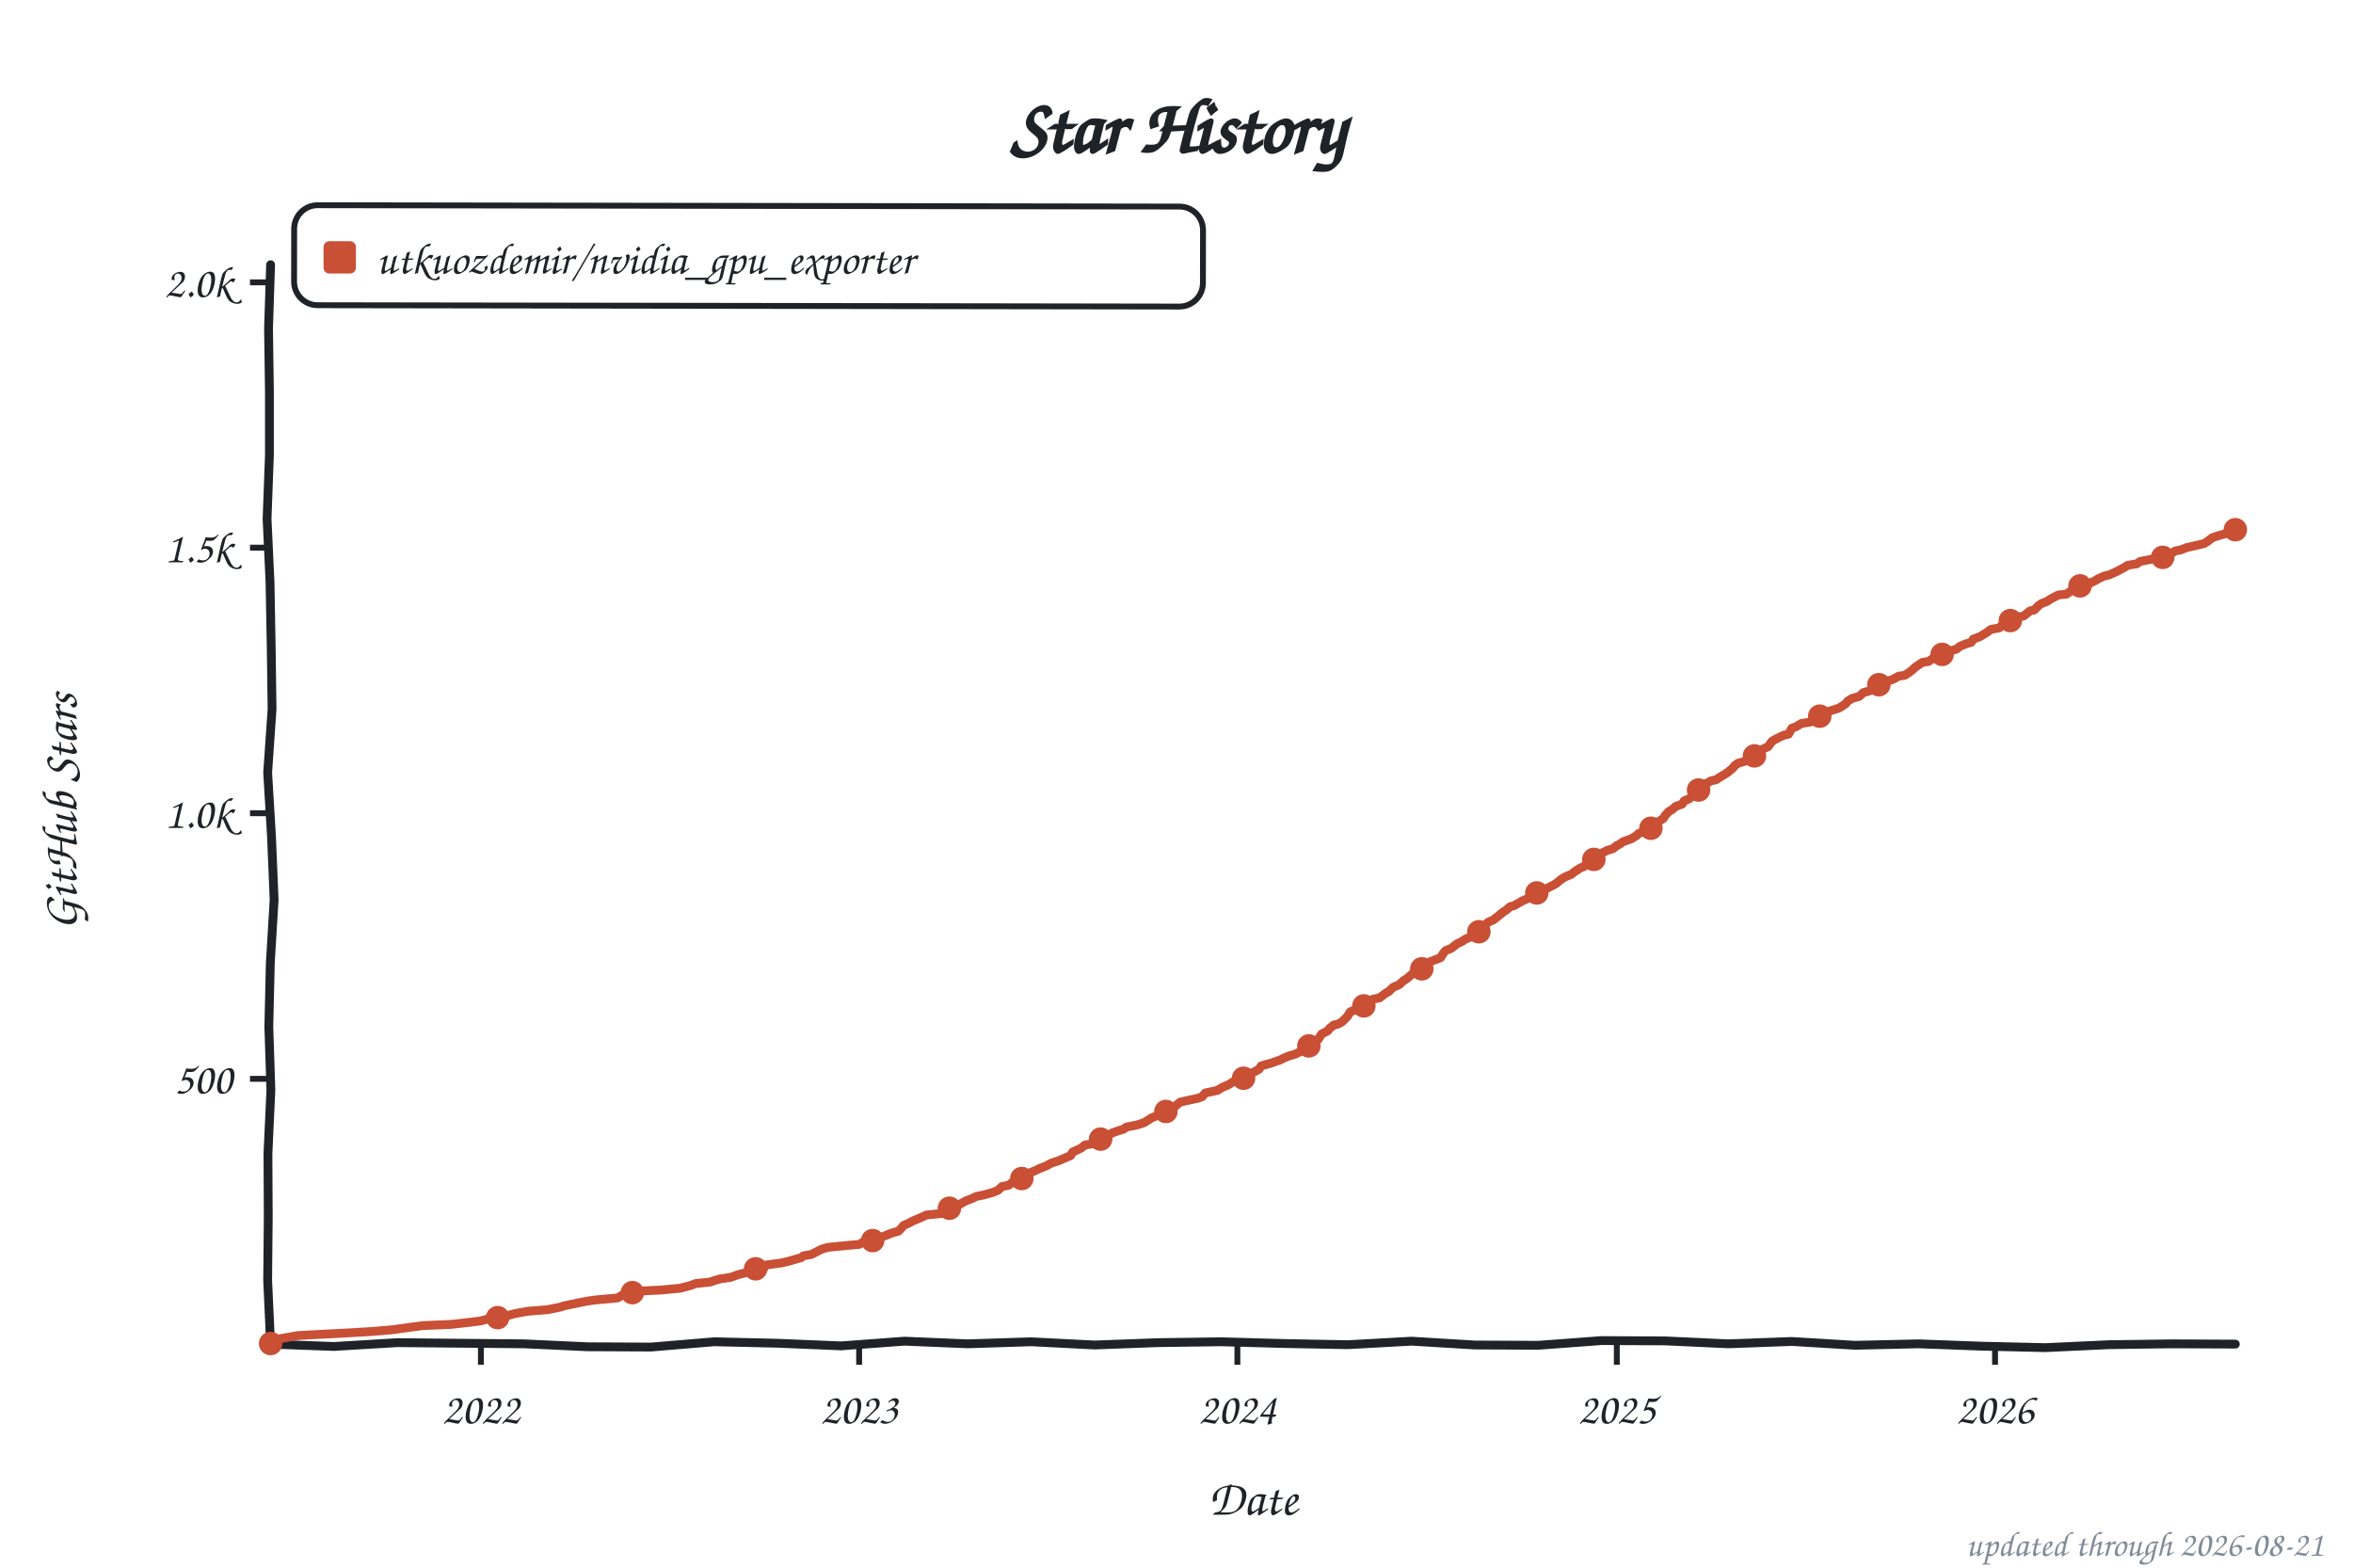
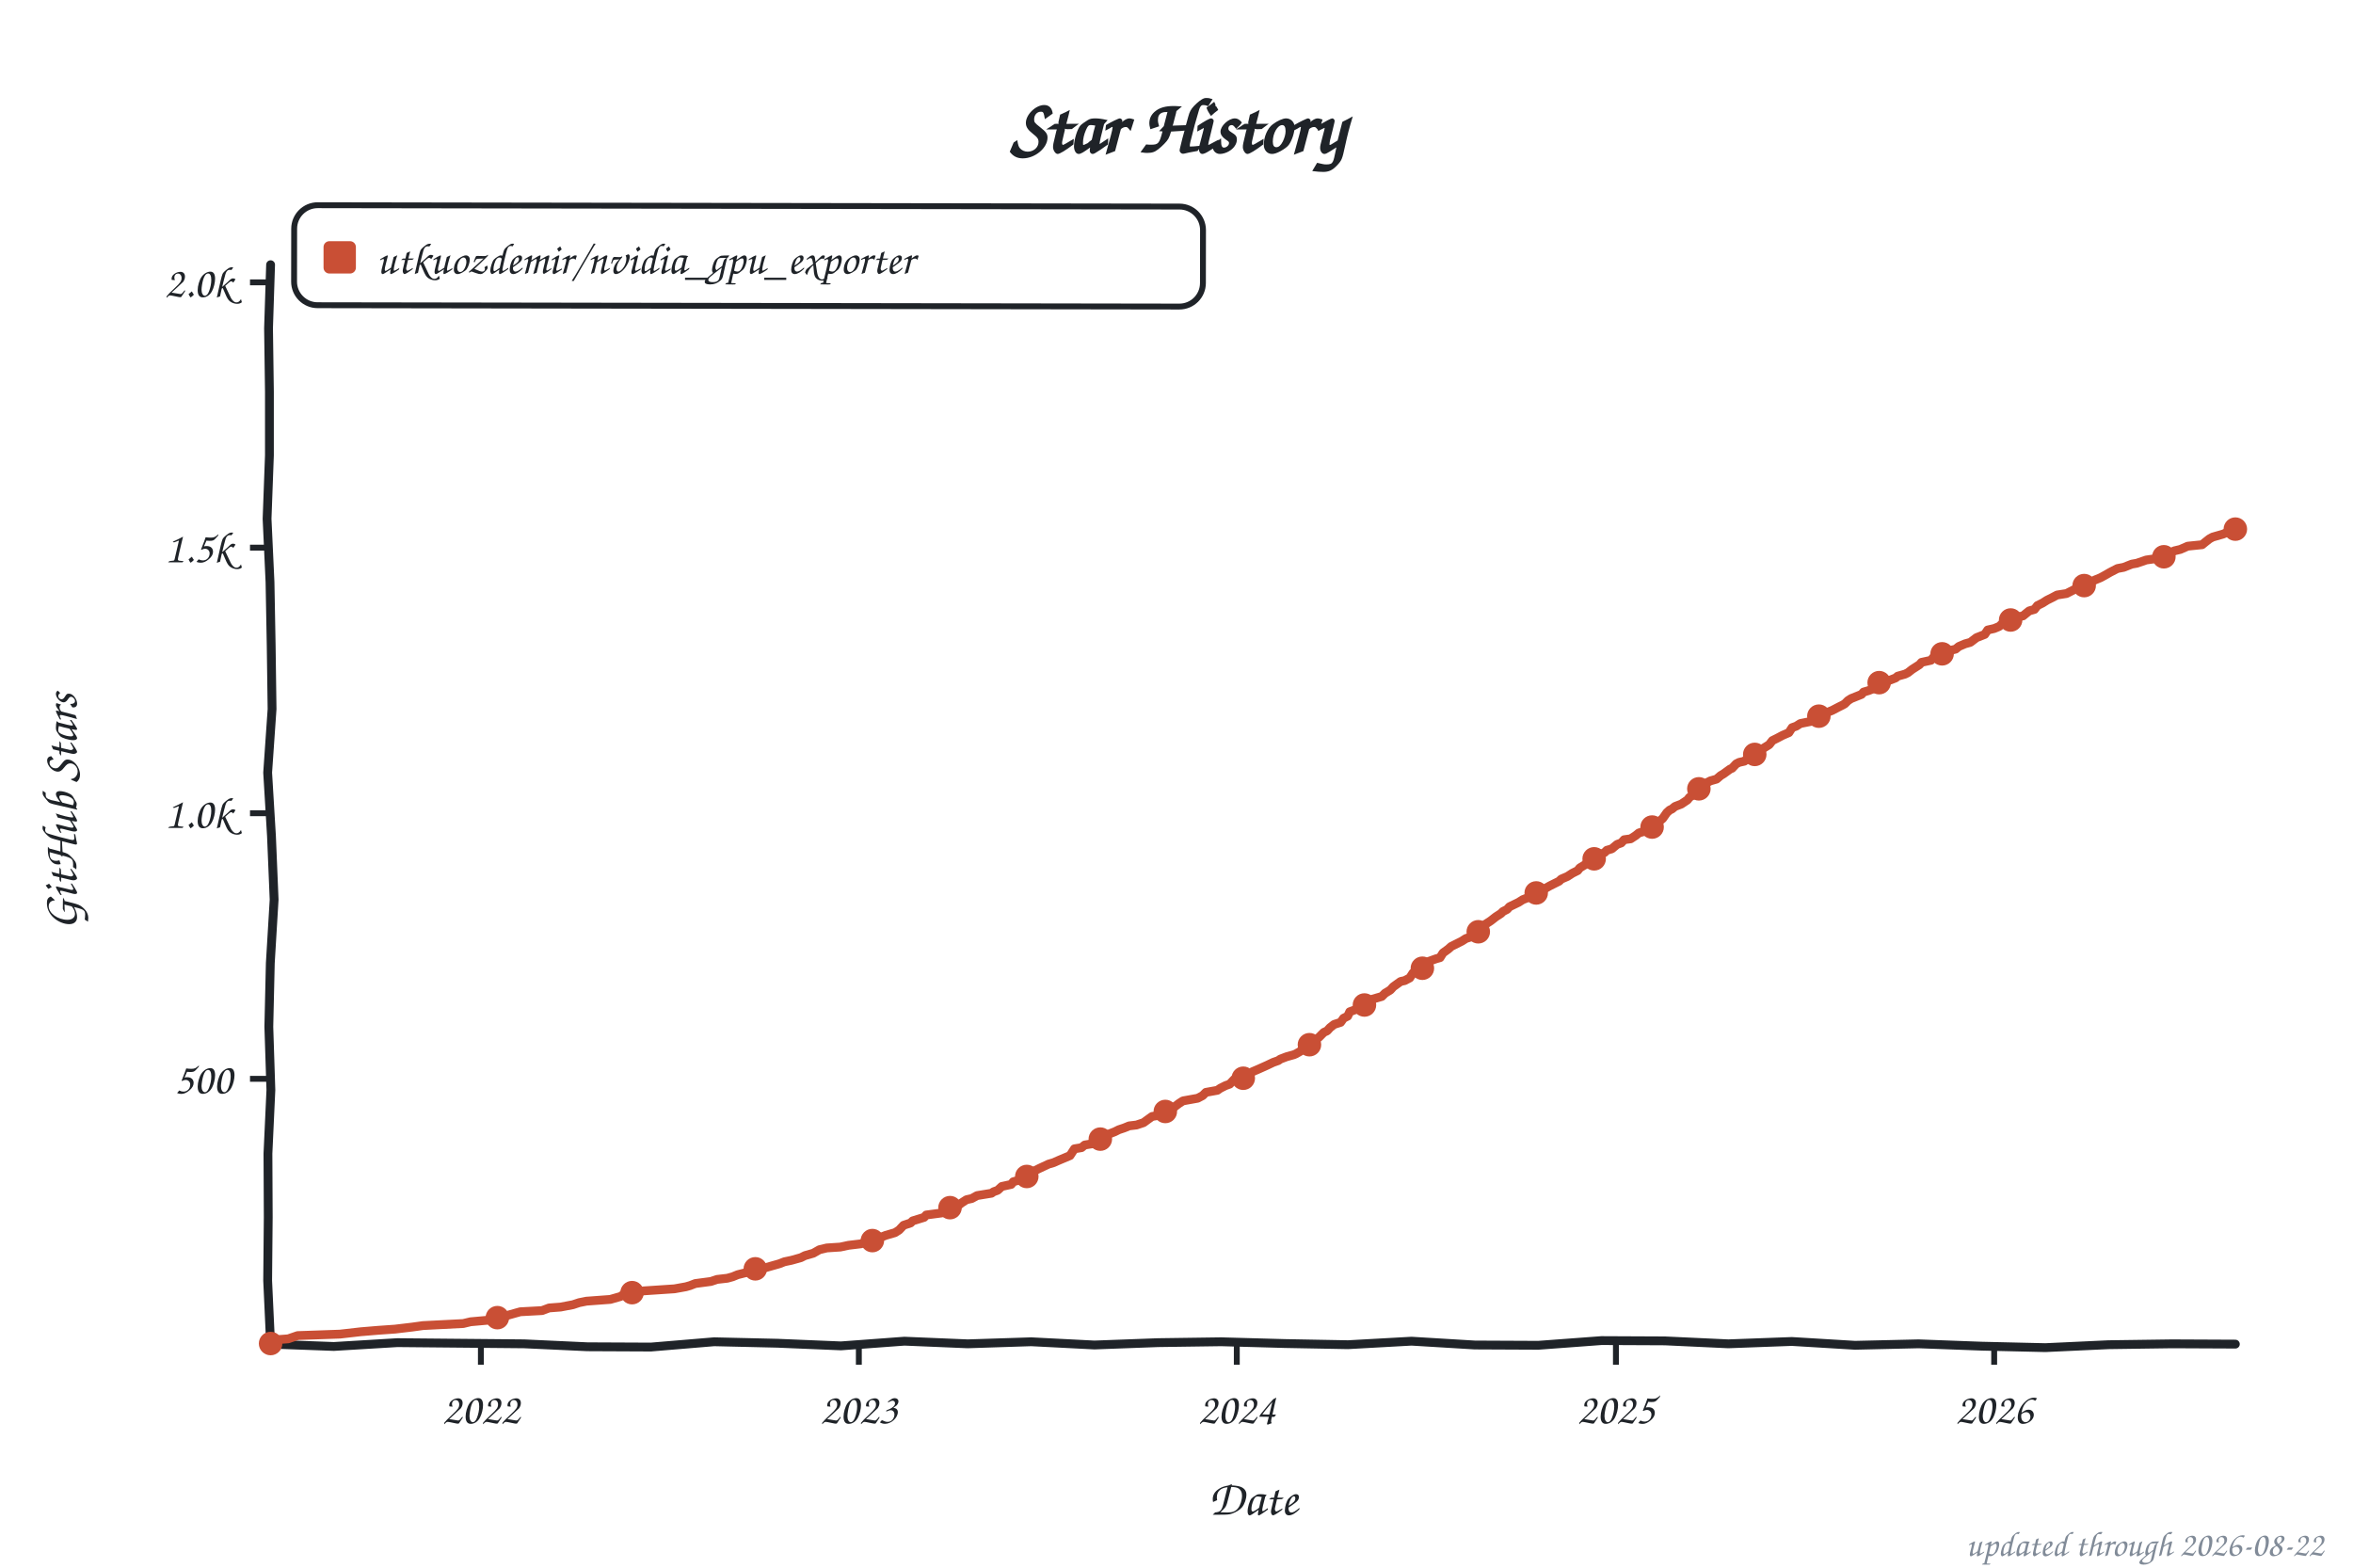
<svg xmlns="http://www.w3.org/2000/svg" width="800" height="533" viewBox="0 0 800 533" role="img" aria-label="Star history of utkuozdemir/nvidia_gpu_exporter">
  <style>text{font-family:"Comic Sans MS","Chalkboard SE","Comic Neue","Marker Felt",cursive}</style>
  <text x="400" y="52" font-size="26" font-weight="bold" text-anchor="middle" fill="#1f2328">Star History</text>
  <rect x="100" y="70" width="309" height="34" rx="8" fill="none" stroke="#1f2328" stroke-width="2" transform="rotate(0.09 254 87)" />
  <rect x="110" y="82" width="11" height="11" rx="2" fill="#c94f35" />
  <text x="128" y="93" font-size="15" fill="#1f2328" textLength="270" lengthAdjust="spacingAndGlyphs">utkuozdemir/nvidia_gpu_exporter</text>
  <line x1="85" y1="366.8" x2="92" y2="366.8" stroke="#1f2328" stroke-width="2" />
  <text x="79" y="371.8" font-size="15" text-anchor="end" fill="#1f2328">500</text>
  <line x1="85" y1="276.5" x2="92" y2="276.5" stroke="#1f2328" stroke-width="2" />
  <text x="79" y="281.5" font-size="15" text-anchor="end" fill="#1f2328">1.0k</text>
  <line x1="85" y1="186.2" x2="92" y2="186.2" stroke="#1f2328" stroke-width="2" />
  <text x="79" y="191.2" font-size="15" text-anchor="end" fill="#1f2328">1.5k</text>
  <line x1="85" y1="96.0" x2="92" y2="96.0" stroke="#1f2328" stroke-width="2" />
  <text x="79" y="101.0" font-size="15" text-anchor="end" fill="#1f2328">2.0k</text>
  <line x1="163.5" y1="457" x2="163.5" y2="464" stroke="#1f2328" stroke-width="2" />
  <text x="163.5" y="484" font-size="15" text-anchor="middle" fill="#1f2328">2022</text>
-   <line x1="292.1" y1="457" x2="292.1" y2="464" stroke="#1f2328" stroke-width="2" />
-   <text x="292.1" y="484" font-size="15" text-anchor="middle" fill="#1f2328">2023</text>
-   <line x1="420.7" y1="457" x2="420.7" y2="464" stroke="#1f2328" stroke-width="2" />
-   <text x="420.7" y="484" font-size="15" text-anchor="middle" fill="#1f2328">2024</text>
-   <line x1="549.7" y1="457" x2="549.7" y2="464" stroke="#1f2328" stroke-width="2" />
-   <text x="549.7" y="484" font-size="15" text-anchor="middle" fill="#1f2328">2025</text>
-   <line x1="678.3" y1="457" x2="678.3" y2="464" stroke="#1f2328" stroke-width="2" />
-   <text x="678.3" y="484" font-size="15" text-anchor="middle" fill="#1f2328">2026</text>
+   <line x1="292.0" y1="457" x2="292.0" y2="464" stroke="#1f2328" stroke-width="2" />
+   <text x="292.0" y="484" font-size="15" text-anchor="middle" fill="#1f2328">2023</text>
+   <line x1="420.5" y1="457" x2="420.5" y2="464" stroke="#1f2328" stroke-width="2" />
+   <text x="420.5" y="484" font-size="15" text-anchor="middle" fill="#1f2328">2024</text>
+   <line x1="549.4" y1="457" x2="549.4" y2="464" stroke="#1f2328" stroke-width="2" />
+   <text x="549.4" y="484" font-size="15" text-anchor="middle" fill="#1f2328">2025</text>
+   <line x1="678.0" y1="457" x2="678.0" y2="464" stroke="#1f2328" stroke-width="2" />
+   <text x="678.0" y="484" font-size="15" text-anchor="middle" fill="#1f2328">2026</text>
  <text x="426" y="515" font-size="17" text-anchor="middle" fill="#1f2328">Date</text>
  <text x="26" y="276" font-size="17" text-anchor="middle" fill="#1f2328" transform="rotate(-90 26 276)">GitHub Stars</text>
  <path d="M 92.0,90.0 L 91.3,111.6 L 91.6,133.2 L 91.6,154.8 L 90.8,176.4 L 91.8,197.9 L 92.2,219.5 L 92.5,241.1 L 91.0,262.7 L 92.3,284.3 L 93.2,305.9 L 91.9,327.5 L 91.4,349.1 L 92.1,370.6 L 91.1,392.2 L 91.2,413.8 L 91.0,435.4 L 92.0,457.0 L 113.5,457.8 L 135.1,456.5 L 156.6,456.7 L 178.2,456.9 L 199.7,457.9 L 221.3,458.0 L 242.8,456.2 L 264.4,456.7 L 285.9,457.6 L 307.5,456.0 L 329.0,456.9 L 350.6,456.2 L 372.1,457.3 L 393.7,456.5 L 415.2,456.2 L 436.8,456.8 L 458.3,457.2 L 479.9,456.0 L 501.4,457.3 L 523.0,457.4 L 544.5,455.8 L 566.1,455.9 L 587.6,456.9 L 609.2,456.1 L 630.7,457.4 L 652.3,456.9 L 673.8,457.7 L 695.4,458.2 L 716.9,457.2 L 738.5,456.9 L 760.0,457.0" fill="none" stroke="#1f2328" stroke-width="3" stroke-linecap="round" stroke-linejoin="round" />
-   <path d="M 92.0,456.8 L 92.4,456.5 L 93.8,455.4 L 101.2,454.1 L 106.4,453.8 L 118.1,453.2 L 126.5,452.7 L 133.6,452.1 L 138.5,451.4 L 143.8,450.7 L 153.3,450.3 L 159.6,449.6 L 163.5,449.1 L 166.7,448.2 L 171.3,447.6 L 174.8,446.7 L 176.2,446.4 L 179.7,445.8 L 186.1,445.3 L 190.6,444.4 L 191.7,444.0 L 197.0,442.9 L 199.5,442.4 L 202.3,442.0 L 210.0,441.3 L 212.1,440.0 L 215.0,439.5 L 218.8,438.9 L 224.8,438.6 L 231.2,438.0 L 234.7,437.1 L 236.5,436.4 L 241.4,435.9 L 243.5,435.2 L 244.9,434.8 L 248.4,434.3 L 250.9,433.4 L 254.1,432.6 L 254.8,431.9 L 259.7,431.2 L 260.4,430.1 L 265.7,429.4 L 268.2,428.8 L 272.4,427.6 L 273.1,427.0 L 275.9,426.5 L 278.4,425.2 L 279.4,424.7 L 281.5,424.1 L 288.6,423.4 L 292.1,423.1 L 293.5,422.3 L 297.4,421.6 L 298.8,420.9 L 301.3,420.0 L 303.0,419.3 L 305.5,418.6 L 307.3,416.6 L 308.7,416.0 L 310.4,415.1 L 312.6,414.2 L 315.0,413.1 L 320.0,412.6 L 321.0,412.1 L 322.4,411.3 L 324.9,410.3 L 326.6,409.3 L 328.4,408.3 L 330.5,407.5 L 331.9,406.8 L 334.4,406.3 L 337.6,405.4 L 339.3,404.7 L 340.7,403.4 L 342.9,403.0 L 344.3,401.9 L 346.7,401.2 L 347.4,400.7 L 350.3,398.7 L 352.0,398.0 L 353.4,397.3 L 355.5,396.5 L 357.6,395.4 L 359.8,394.7 L 364.0,392.9 L 364.7,391.7 L 367.5,390.4 L 368.9,389.3 L 372.1,388.8 L 372.8,388.2 L 374.2,387.3 L 375.3,386.6 L 377.0,385.9 L 378.1,385.2 L 379.8,384.6 L 382.0,383.9 L 383.0,383.2 L 386.5,382.5 L 389.0,381.7 L 390.1,381.0 L 391.5,380.1 L 393.2,379.4 L 395.0,378.7 L 397.1,377.4 L 399.2,376.5 L 399.9,375.8 L 401.3,374.7 L 407.3,373.4 L 408.7,372.9 L 409.8,371.6 L 414.0,370.7 L 414.7,370.2 L 415.8,369.6 L 417.5,368.9 L 419.3,367.8 L 421.4,366.8 L 424.2,365.8 L 425.6,364.9 L 428.1,363.5 L 428.8,362.4 L 432.7,361.3 L 433.4,361.0 L 435.2,360.4 L 436.6,359.7 L 438.3,359.0 L 440.4,358.4 L 442.2,357.5 L 443.3,356.8 L 445.0,355.6 L 446.1,354.3 L 448.2,353.4 L 449.3,351.6 L 451.4,350.5 L 452.1,349.6 L 453.5,348.5 L 454.9,348.2 L 456.3,347.4 L 458.1,345.6 L 459.1,344.0 L 460.2,343.6 L 463.0,342.4 L 464.1,341.7 L 465.1,341.1 L 466.9,339.7 L 469.0,339.3 L 471.1,337.7 L 472.2,337.1 L 473.6,335.7 L 475.7,334.8 L 477.1,333.5 L 478.5,332.6 L 480.3,331.0 L 481.7,330.3 L 483.4,329.4 L 484.1,329.0 L 485.2,327.4 L 487.0,326.7 L 489.8,325.6 L 490.8,324.0 L 491.5,323.2 L 493.3,322.5 L 495.4,320.9 L 497.2,320.0 L 498.2,319.3 L 500.0,318.6 L 501.4,317.8 L 502.8,316.8 L 503.5,315.5 L 504.9,314.6 L 506.0,313.5 L 507.7,312.8 L 510.2,310.8 L 511.3,309.9 L 512.0,309.5 L 513.4,308.3 L 514.8,307.9 L 517.6,306.3 L 519.0,305.7 L 521.5,304.5 L 522.5,303.6 L 525.0,302.5 L 526.4,301.8 L 528.2,300.9 L 529.2,300.3 L 530.6,299.1 L 532.0,298.2 L 534.2,297.3 L 535.2,296.5 L 537.3,295.1 L 538.4,294.7 L 540.2,292.9 L 541.2,292.6 L 542.3,292.0 L 543.3,290.9 L 544.7,290.0 L 546.5,289.1 L 548.3,288.6 L 549.7,287.5 L 550.7,287.0 L 551.8,286.2 L 554.6,285.2 L 556.4,284.1 L 557.1,283.4 L 559.5,282.6 L 560.9,281.9 L 562.3,281.0 L 563.8,279.4 L 565.5,278.3 L 566.2,277.2 L 567.3,276.0 L 568.7,275.1 L 569.7,274.2 L 571.9,273.4 L 572.6,272.3 L 574.3,271.6 L 575.7,270.4 L 576.8,269.3 L 577.9,268.2 L 578.9,267.1 L 581.7,265.5 L 583.5,265.1 L 584.5,264.4 L 586.0,263.5 L 587.4,262.6 L 589.1,261.2 L 589.8,260.3 L 590.9,259.5 L 593.4,258.8 L 594.4,258.1 L 595.5,257.4 L 597.2,256.1 L 598.3,255.6 L 599.3,254.7 L 601.1,253.9 L 602.5,252.0 L 604.3,251.0 L 606.4,250.0 L 608.1,249.6 L 609.2,247.6 L 610.6,247.1 L 612.4,246.0 L 615.5,245.5 L 617.0,244.4 L 619.1,243.1 L 621.2,242.4 L 622.2,241.7 L 625.1,240.8 L 626.1,240.2 L 627.5,239.3 L 628.2,238.4 L 629.6,237.5 L 632.1,236.8 L 633.5,235.5 L 635.3,235.0 L 637.4,234.1 L 638.8,232.8 L 640.9,231.7 L 643.0,231.2 L 644.1,230.7 L 645.5,229.9 L 647.6,229.6 L 649.0,228.7 L 650.4,227.6 L 651.1,226.9 L 653.6,225.2 L 655.7,224.9 L 657.5,223.6 L 658.9,223.1 L 660.3,222.5 L 661.4,221.8 L 665.2,220.7 L 666.3,219.8 L 668.4,218.9 L 670.2,218.4 L 670.9,217.3 L 673.3,216.4 L 675.4,215.1 L 676.9,214.0 L 679.7,213.5 L 681.1,212.2 L 682.8,211.3 L 683.9,210.8 L 685.7,209.9 L 688.1,209.4 L 690.2,207.7 L 691.6,207.4 L 693.1,205.9 L 694.1,205.2 L 695.9,204.5 L 697.3,203.6 L 699.8,202.3 L 702.6,202.0 L 705.0,200.3 L 707.2,199.2 L 710.0,198.7 L 710.7,198.2 L 712.4,197.4 L 713.5,196.7 L 715.6,195.8 L 717.0,195.5 L 719.5,194.4 L 722.3,192.9 L 723.4,192.2 L 726.5,191.7 L 727.6,190.9 L 732.2,190.0 L 735.3,189.5 L 737.5,188.6 L 739.6,187.3 L 741.3,187.0 L 743.4,186.2 L 747.3,185.3 L 749.4,184.8 L 750.5,184.1 L 752.2,182.8 L 753.7,182.3 L 756.8,181.4 L 757.9,181.0 L 758.9,180.5 L 760.0,180.1" fill="none" stroke="#c94f35" stroke-width="3" stroke-linecap="round" stroke-linejoin="round" />
+   <path d="M 92.0,456.8 L 92.7,455.6 L 98.0,455.2 L 101.2,454.1 L 115.6,453.6 L 122.6,452.8 L 128.6,452.3 L 134.3,451.9 L 140.2,451.2 L 143.8,450.7 L 157.5,450.0 L 160.0,449.4 L 165.6,448.9 L 166.7,448.2 L 171.2,447.6 L 175.1,446.5 L 176.9,446.0 L 184.3,445.6 L 186.7,444.7 L 190.6,444.4 L 194.8,443.6 L 196.9,442.9 L 199.4,442.4 L 207.5,441.8 L 211.0,440.8 L 212.1,440.0 L 216.7,439.3 L 218.8,438.9 L 229.3,438.2 L 233.2,437.5 L 234.6,437.1 L 236.4,436.4 L 241.7,435.7 L 243.8,435.0 L 247.3,434.6 L 249.1,434.1 L 250.8,433.4 L 254.0,432.6 L 256.1,431.5 L 259.6,431.2 L 264.9,429.7 L 266.7,429.0 L 269.1,428.5 L 272.3,427.6 L 273.7,426.9 L 276.5,426.1 L 278.6,424.9 L 281.1,424.3 L 285.7,424.0 L 288.5,423.4 L 292.7,422.9 L 295.2,422.0 L 298.0,421.3 L 299.4,420.7 L 301.2,420.0 L 304.3,419.1 L 305.7,418.2 L 307.2,416.6 L 309.6,415.8 L 310.3,415.1 L 314.2,413.9 L 314.9,413.1 L 320.2,412.4 L 321.6,411.7 L 323.0,410.6 L 325.5,410.1 L 326.9,409.0 L 328.6,407.9 L 330.4,407.5 L 332.2,406.5 L 337.1,405.7 L 337.8,405.2 L 339.2,404.7 L 340.6,403.4 L 343.8,402.7 L 344.5,401.8 L 346.6,401.2 L 349.4,399.8 L 350.1,398.7 L 351.9,398.0 L 353.3,397.3 L 356.5,395.8 L 358.2,395.3 L 360.0,394.5 L 363.8,392.9 L 365.3,390.6 L 367.7,390.2 L 368.8,389.3 L 371.9,388.8 L 373.7,387.9 L 374.4,387.1 L 375.5,386.4 L 377.2,385.5 L 379.0,384.8 L 380.4,384.1 L 382.2,383.5 L 383.9,382.8 L 386.4,382.5 L 388.8,381.7 L 390.3,380.6 L 391.7,379.6 L 394.1,379.2 L 396.2,377.9 L 397.3,377.0 L 399.1,376.5 L 400.8,375.2 L 402.2,374.3 L 407.2,373.4 L 408.9,372.5 L 410.0,371.4 L 413.9,370.7 L 414.9,370.0 L 416.7,369.1 L 418.1,368.6 L 419.5,367.1 L 422.7,366.6 L 424.8,365.5 L 425.8,364.4 L 427.9,363.5 L 430.8,362.2 L 432.9,361.2 L 434.6,360.6 L 435.3,360.1 L 437.4,359.3 L 439.9,358.6 L 440.6,358.3 L 442.0,357.5 L 443.8,355.9 L 445.2,355.2 L 446.6,354.1 L 448.4,352.7 L 450.1,351.0 L 451.2,350.5 L 452.2,349.4 L 453.6,348.3 L 455.8,347.6 L 456.8,346.2 L 458.2,345.5 L 458.9,344.0 L 462.4,342.7 L 463.5,342.0 L 464.2,341.5 L 465.3,340.8 L 466.7,339.7 L 469.8,338.8 L 470.9,337.7 L 472.7,336.6 L 473.7,335.5 L 476.2,333.7 L 477.6,333.4 L 479.3,332.5 L 480.4,330.8 L 482.5,329.9 L 483.2,329.4 L 484.3,328.7 L 485.7,326.9 L 488.2,326.0 L 489.6,325.6 L 490.6,324.0 L 492.4,322.7 L 493.4,321.8 L 495.2,320.9 L 497.0,320.0 L 498.4,319.1 L 500.5,318.4 L 501.5,317.5 L 502.6,316.8 L 503.6,315.3 L 505.1,314.2 L 506.8,313.1 L 508.6,311.7 L 510.3,310.6 L 511.0,309.9 L 512.4,309.2 L 513.2,308.3 L 516.3,306.8 L 517.7,305.9 L 519.5,305.2 L 521.3,304.5 L 522.7,302.9 L 525.5,302.0 L 526.9,301.2 L 528.3,300.5 L 530.1,299.6 L 530.8,298.9 L 532.9,298.0 L 534.6,296.9 L 536.4,296.0 L 537.1,295.1 L 538.9,294.0 L 539.9,292.9 L 541.3,292.4 L 542.7,291.1 L 543.4,290.8 L 545.5,289.9 L 546.3,289.1 L 548.0,288.6 L 549.8,287.1 L 551.2,286.6 L 552.2,285.5 L 554.4,285.2 L 556.1,284.1 L 557.2,283.2 L 559.3,282.6 L 561.0,281.6 L 562.8,279.9 L 564.2,279.2 L 565.3,278.3 L 566.7,276.3 L 567.7,275.4 L 568.4,275.1 L 569.5,274.2 L 571.6,273.4 L 573.7,272.0 L 574.4,271.1 L 575.5,270.4 L 576.9,269.1 L 578.3,267.8 L 579.4,266.6 L 581.5,265.5 L 583.6,264.9 L 585.0,263.7 L 586.0,263.1 L 588.2,261.5 L 588.9,261.2 L 590.3,259.7 L 591.3,259.2 L 593.1,258.8 L 594.5,257.5 L 595.9,257.2 L 597.0,256.1 L 598.7,255.2 L 599.4,254.5 L 601.5,253.2 L 602.6,251.8 L 604.4,250.9 L 606.1,250.0 L 608.2,249.1 L 609.3,247.4 L 610.7,246.9 L 612.1,246.0 L 615.6,245.3 L 618.4,243.5 L 620.2,242.6 L 621.3,242.2 L 623.0,241.5 L 625.1,240.4 L 626.5,239.7 L 627.2,239.3 L 628.3,238.2 L 629.4,237.5 L 632.9,236.1 L 633.6,235.3 L 635.3,234.8 L 637.1,234.1 L 638.9,232.1 L 640.6,231.7 L 642.7,231.2 L 644.5,230.5 L 645.2,229.9 L 647.7,229.2 L 648.7,228.7 L 650.1,227.6 L 652.6,226.0 L 653.3,225.2 L 656.5,224.5 L 657.5,223.3 L 658.9,222.9 L 660.3,222.3 L 662.1,221.4 L 664.9,220.7 L 666.0,219.8 L 668.1,218.9 L 669.9,218.4 L 672.0,216.8 L 674.8,215.7 L 675.8,214.2 L 678.0,213.7 L 679.7,213.0 L 681.1,211.7 L 682.9,211.2 L 684.6,210.4 L 685.3,209.9 L 687.8,209.4 L 689.9,207.7 L 691.7,207.2 L 692.7,205.9 L 694.5,205.0 L 695.9,204.1 L 697.7,203.2 L 699.4,202.3 L 702.6,201.8 L 706.1,200.0 L 706.8,199.2 L 709.6,198.7 L 711.4,197.6 L 712.5,197.1 L 714.2,196.4 L 715.3,195.8 L 717.4,194.6 L 719.9,193.3 L 722.0,192.9 L 724.8,191.8 L 726.5,191.5 L 729.7,190.4 L 733.2,189.9 L 735.7,189.3 L 737.1,188.6 L 739.2,187.3 L 741.3,186.8 L 743.8,185.7 L 748.7,185.2 L 749.8,184.3 L 751.2,183.2 L 752.3,182.6 L 755.8,181.6 L 757.2,181.0 L 757.9,180.8 L 758.9,180.7 L 760.0,179.9" fill="none" stroke="#c94f35" stroke-width="3" stroke-linecap="round" stroke-linejoin="round" />
  <circle cx="92.0" cy="456.8" r="4" fill="#c94f35" />
-   <circle cx="169.2" cy="448.0" r="4" fill="#c94f35" />
-   <circle cx="215.0" cy="439.5" r="4" fill="#c94f35" />
-   <circle cx="256.9" cy="431.4" r="4" fill="#c94f35" />
-   <circle cx="296.7" cy="421.8" r="4" fill="#c94f35" />
-   <circle cx="322.8" cy="410.8" r="4" fill="#c94f35" />
-   <circle cx="347.4" cy="400.7" r="4" fill="#c94f35" />
-   <circle cx="374.2" cy="387.3" r="4" fill="#c94f35" />
-   <circle cx="396.4" cy="377.9" r="4" fill="#c94f35" />
-   <circle cx="422.8" cy="366.6" r="4" fill="#c94f35" />
-   <circle cx="445.0" cy="355.6" r="4" fill="#c94f35" />
-   <circle cx="463.7" cy="342.0" r="4" fill="#c94f35" />
-   <circle cx="483.4" cy="329.4" r="4" fill="#c94f35" />
-   <circle cx="502.8" cy="316.8" r="4" fill="#c94f35" />
-   <circle cx="522.5" cy="303.6" r="4" fill="#c94f35" />
-   <circle cx="541.9" cy="292.2" r="4" fill="#c94f35" />
-   <circle cx="561.3" cy="281.6" r="4" fill="#c94f35" />
-   <circle cx="577.5" cy="268.6" r="4" fill="#c94f35" />
-   <circle cx="596.5" cy="257.0" r="4" fill="#c94f35" />
-   <circle cx="618.7" cy="243.5" r="4" fill="#c94f35" />
-   <circle cx="638.8" cy="232.8" r="4" fill="#c94f35" />
-   <circle cx="660.3" cy="222.5" r="4" fill="#c94f35" />
-   <circle cx="683.5" cy="211.0" r="4" fill="#c94f35" />
-   <circle cx="707.2" cy="199.2" r="4" fill="#c94f35" />
-   <circle cx="735.3" cy="189.5" r="4" fill="#c94f35" />
-   <circle cx="760.0" cy="180.1" r="4" fill="#c94f35" />
-   <text x="790" y="529" font-size="12" text-anchor="end" fill="#818b98">updated through 2026-08-21</text>
+   <circle cx="169.1" cy="448.0" r="4" fill="#c94f35" />
+   <circle cx="214.9" cy="439.5" r="4" fill="#c94f35" />
+   <circle cx="256.8" cy="431.4" r="4" fill="#c94f35" />
+   <circle cx="296.6" cy="421.8" r="4" fill="#c94f35" />
+   <circle cx="323.0" cy="410.6" r="4" fill="#c94f35" />
+   <circle cx="349.1" cy="400.0" r="4" fill="#c94f35" />
+   <circle cx="374.1" cy="387.3" r="4" fill="#c94f35" />
+   <circle cx="396.2" cy="377.9" r="4" fill="#c94f35" />
+   <circle cx="422.7" cy="366.6" r="4" fill="#c94f35" />
+   <circle cx="445.2" cy="355.2" r="4" fill="#c94f35" />
+   <circle cx="463.9" cy="341.7" r="4" fill="#c94f35" />
+   <circle cx="483.6" cy="329.2" r="4" fill="#c94f35" />
+   <circle cx="502.6" cy="316.8" r="4" fill="#c94f35" />
+   <circle cx="522.3" cy="303.6" r="4" fill="#c94f35" />
+   <circle cx="542.0" cy="292.0" r="4" fill="#c94f35" />
+   <circle cx="561.7" cy="281.2" r="4" fill="#c94f35" />
+   <circle cx="577.6" cy="268.2" r="4" fill="#c94f35" />
+   <circle cx="596.6" cy="256.5" r="4" fill="#c94f35" />
+   <circle cx="618.4" cy="243.5" r="4" fill="#c94f35" />
+   <circle cx="638.9" cy="232.1" r="4" fill="#c94f35" />
+   <circle cx="660.3" cy="222.3" r="4" fill="#c94f35" />
+   <circle cx="683.6" cy="210.8" r="4" fill="#c94f35" />
+   <circle cx="708.6" cy="199.1" r="4" fill="#c94f35" />
+   <circle cx="735.7" cy="189.3" r="4" fill="#c94f35" />
+   <circle cx="760.0" cy="179.9" r="4" fill="#c94f35" />
+   <text x="790" y="529" font-size="12" text-anchor="end" fill="#818b98">updated through 2026-08-22</text>
</svg>
